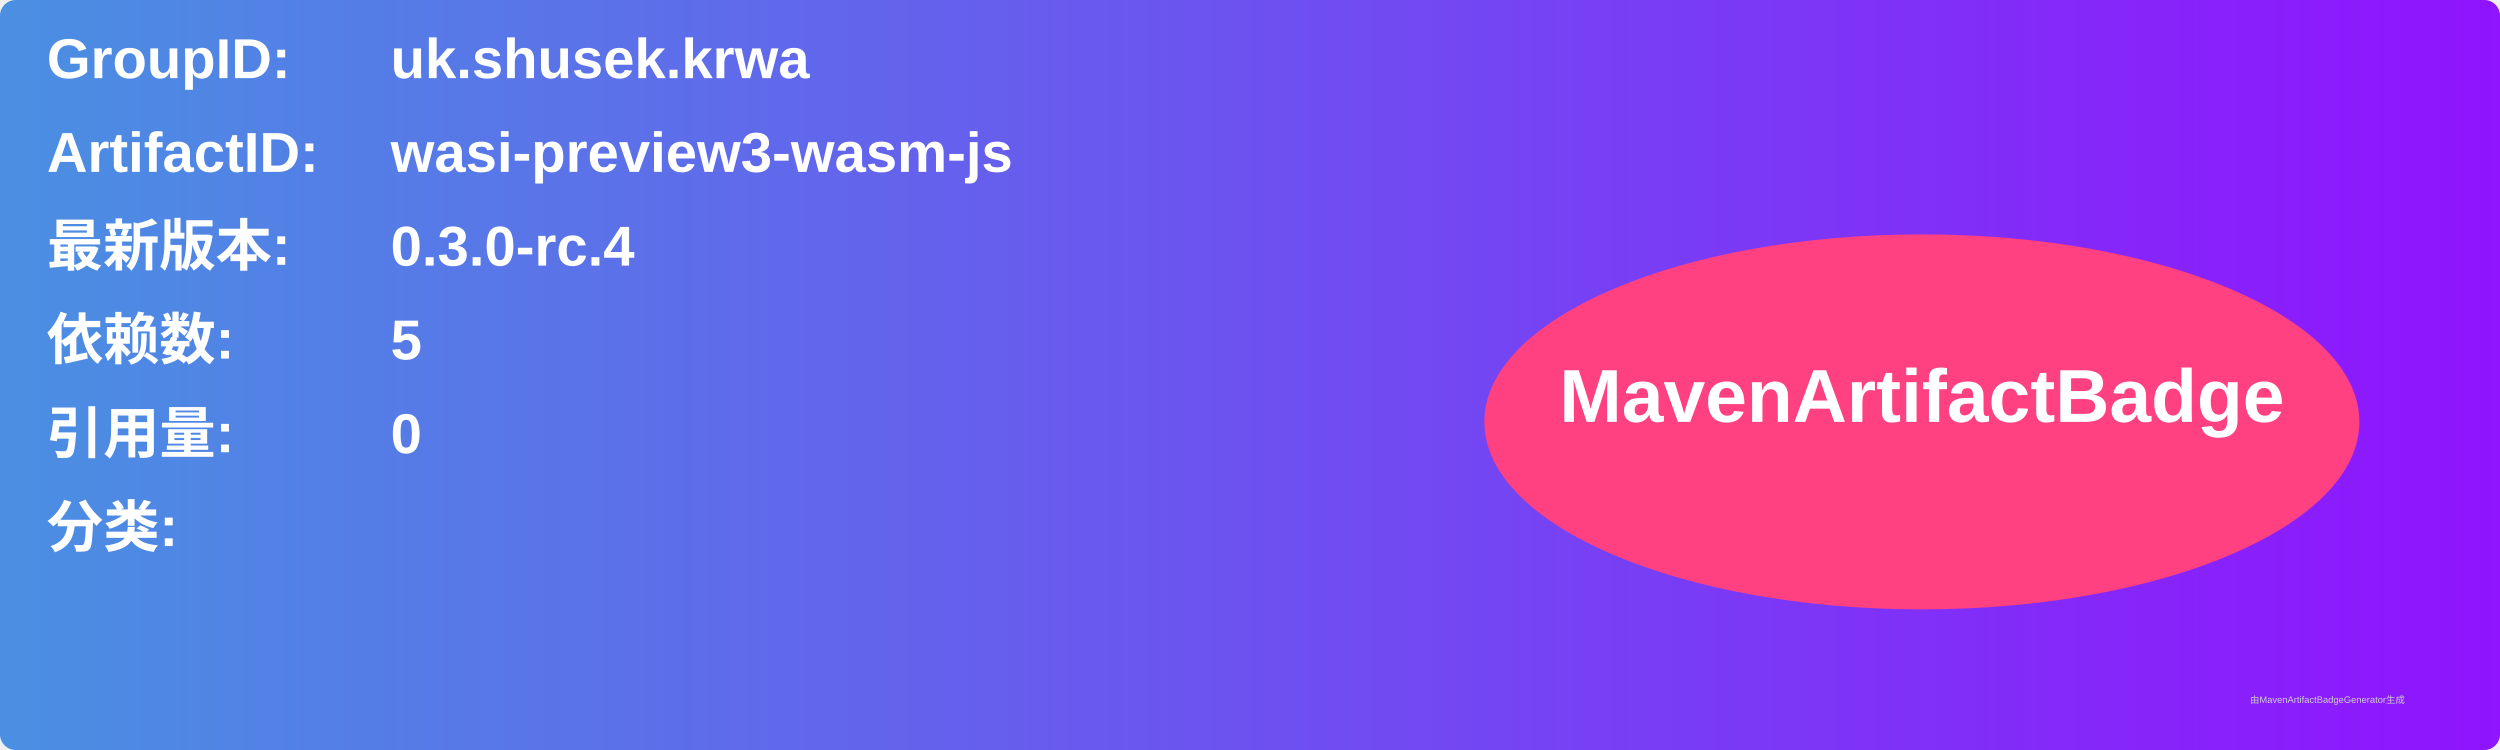
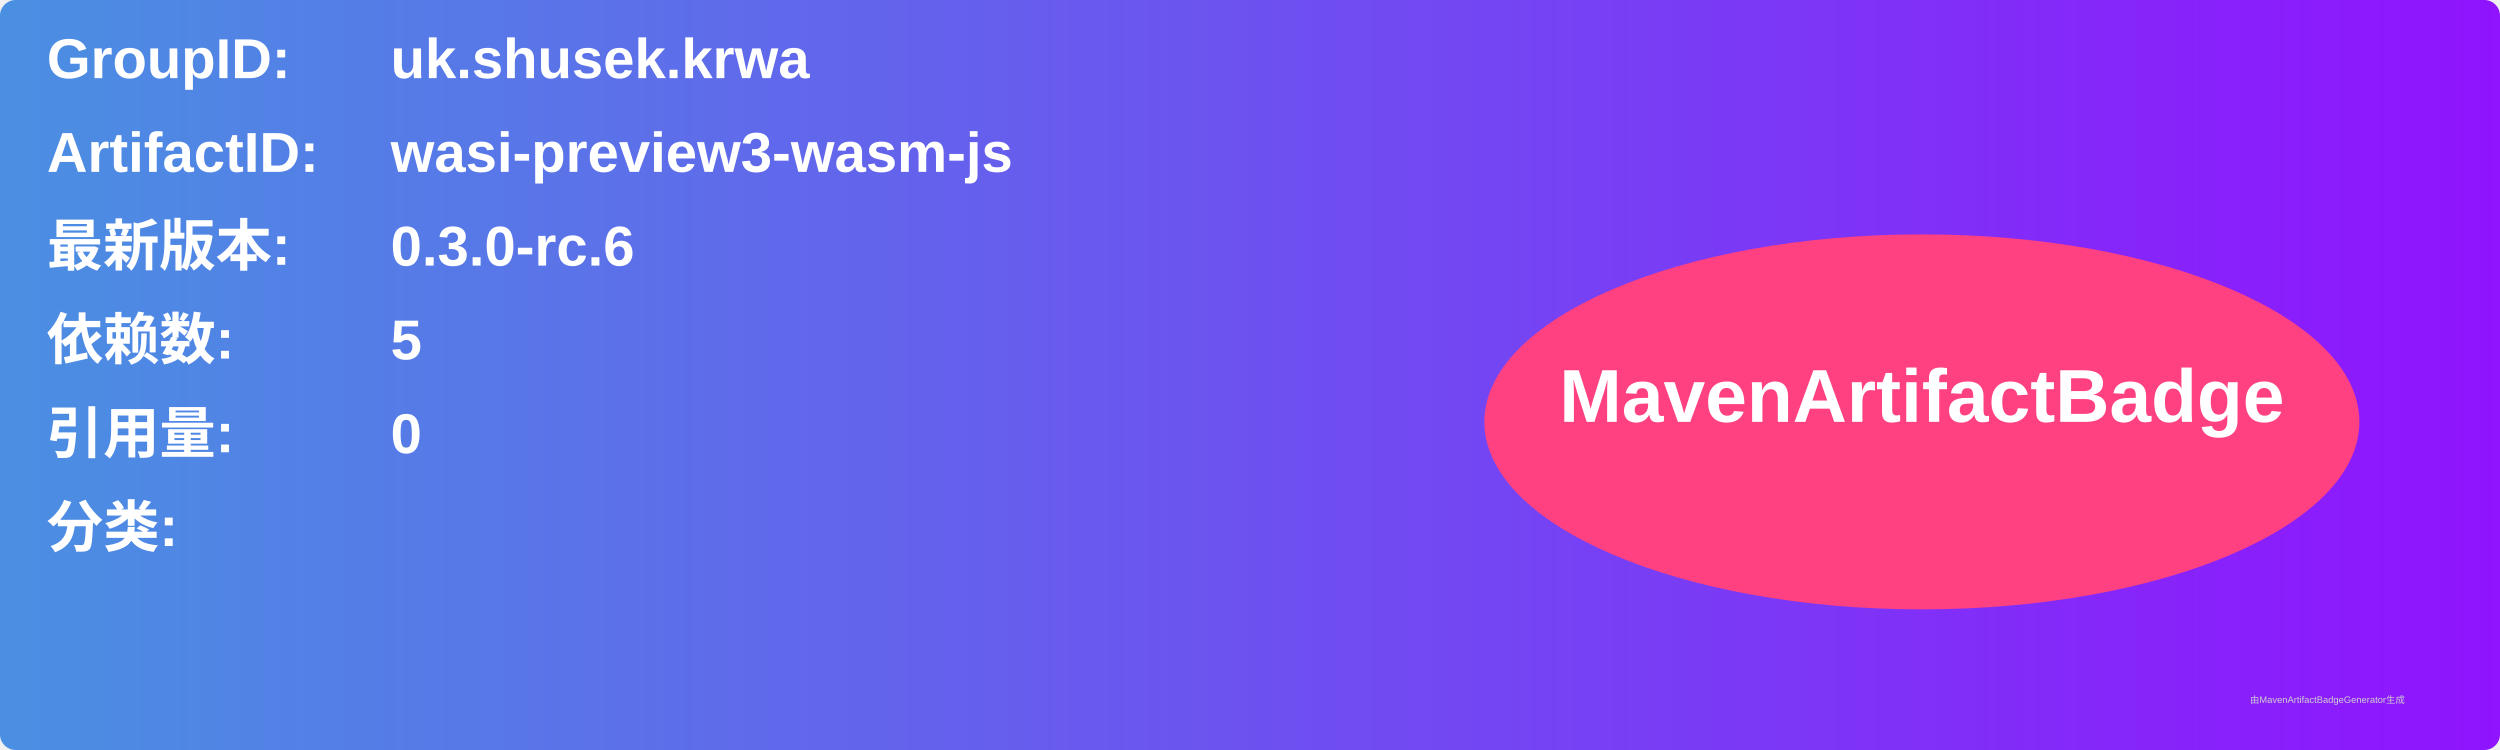
<svg xmlns="http://www.w3.org/2000/svg" width="800" height="240" viewBox="0 0 800 240">
  <linearGradient id="grad" x1="0%" y1="0%" x2="100%" y2="0%">
    <stop offset="0%" stop-color="#4a90e2" />
    <stop offset="100%" stop-color="#9013fe" />
  </linearGradient>
  <rect width="100%" height="100%" rx="5" ry="5" fill="url(#grad)" />
  <g transform="translate(15, 15)">
    <text x="0" y="10" font-family="Arial" font-size="18" fill="white" font-weight="bold" width="260">GroupID:</text>
    <text x="110" y="10" font-family="Arial" font-size="18" fill="white" font-weight="bold" width="460">uk.shusek.krwa</text>
    <text x="0" y="40" font-family="Arial" font-size="18" fill="white" font-weight="bold" width="260">ArtifactID:</text>
    <text x="110" y="40" font-family="Arial" font-size="18" fill="white" font-weight="bold" width="460">wasi-preview3-wasm-js</text>
    <text x="0" y="70" font-family="Arial" font-size="18" fill="white" font-weight="bold">最新版本:</text>
    <text x="110" y="70" font-family="Arial" font-size="18" fill="white" font-weight="bold">
-       <tspan font-weight="bold">0.3.0-rc.4</tspan>
+       <tspan font-weight="bold">0.3.0-rc.6</tspan>
    </text>
    <text x="0" y="100" font-family="Arial" font-size="18" fill="white" font-weight="bold">依赖数: </text>
    <text x="110" y="100" font-family="Arial" font-size="18" fill="white">
      <tspan font-weight="bold">5</tspan>
    </text>
    <text x="0" y="130" font-family="Arial" font-size="18" fill="white" font-weight="bold">引用量: </text>
    <text x="110" y="130" font-family="Arial" font-size="18" fill="white">
      <tspan font-weight="bold">0</tspan>
    </text>
    <text x="0" y="160" font-family="Arial" font-size="18" fill="white" font-weight="bold">分类:</text>
    <text x="10" y="190" font-family="Arial" font-size="10" fill="white">
      <tspan font-weight="bold" />
    </text>
    <ellipse cx="600" cy="120" rx="140" ry="60" fill="#ff4081" />
    <text x="600" y="120" text-anchor="middle" font-family="Arial" font-size="24" fill="white" font-weight="bold">MavenArtifactBadge</text>
  </g>
  <text x="720" y="225" font-family="Arial" font-size="3" fill="#d0d0d0">由MavenArtifactBadgeGenerator生成</text>
</svg>
